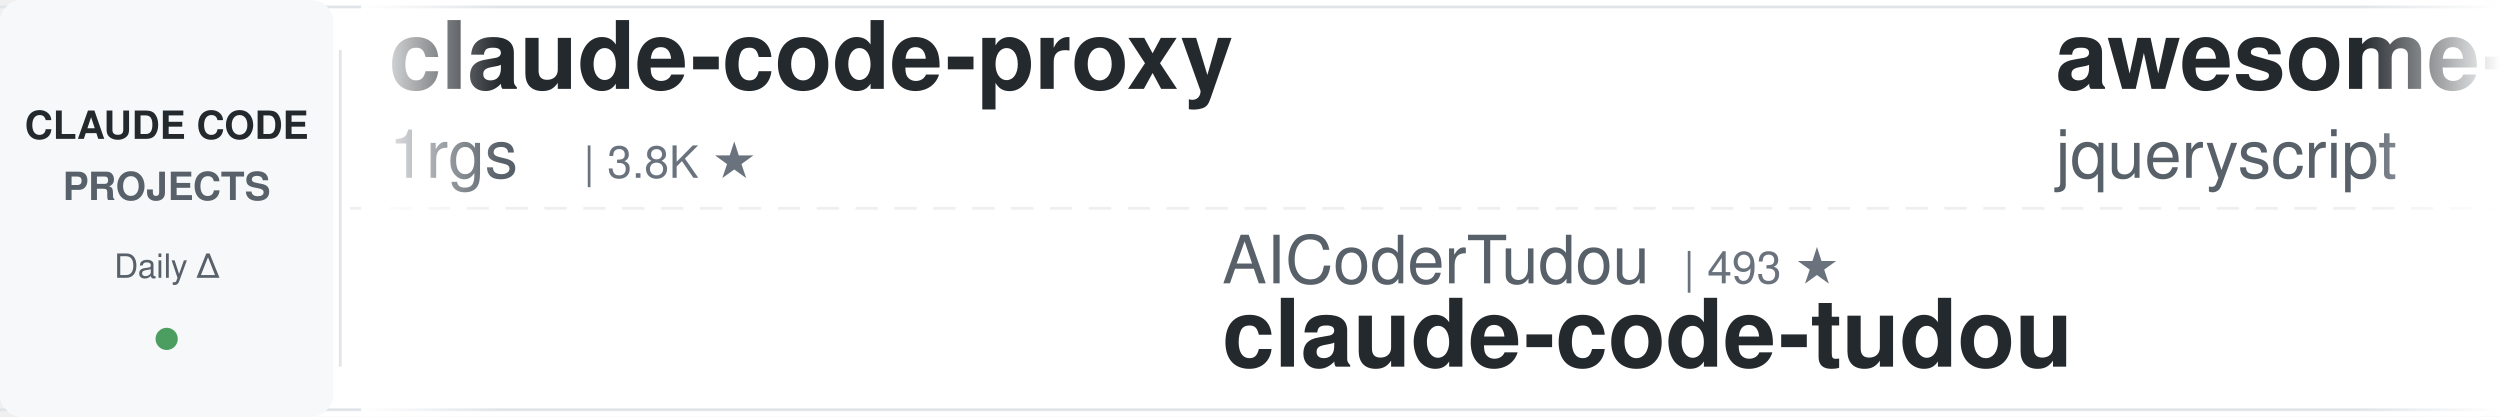
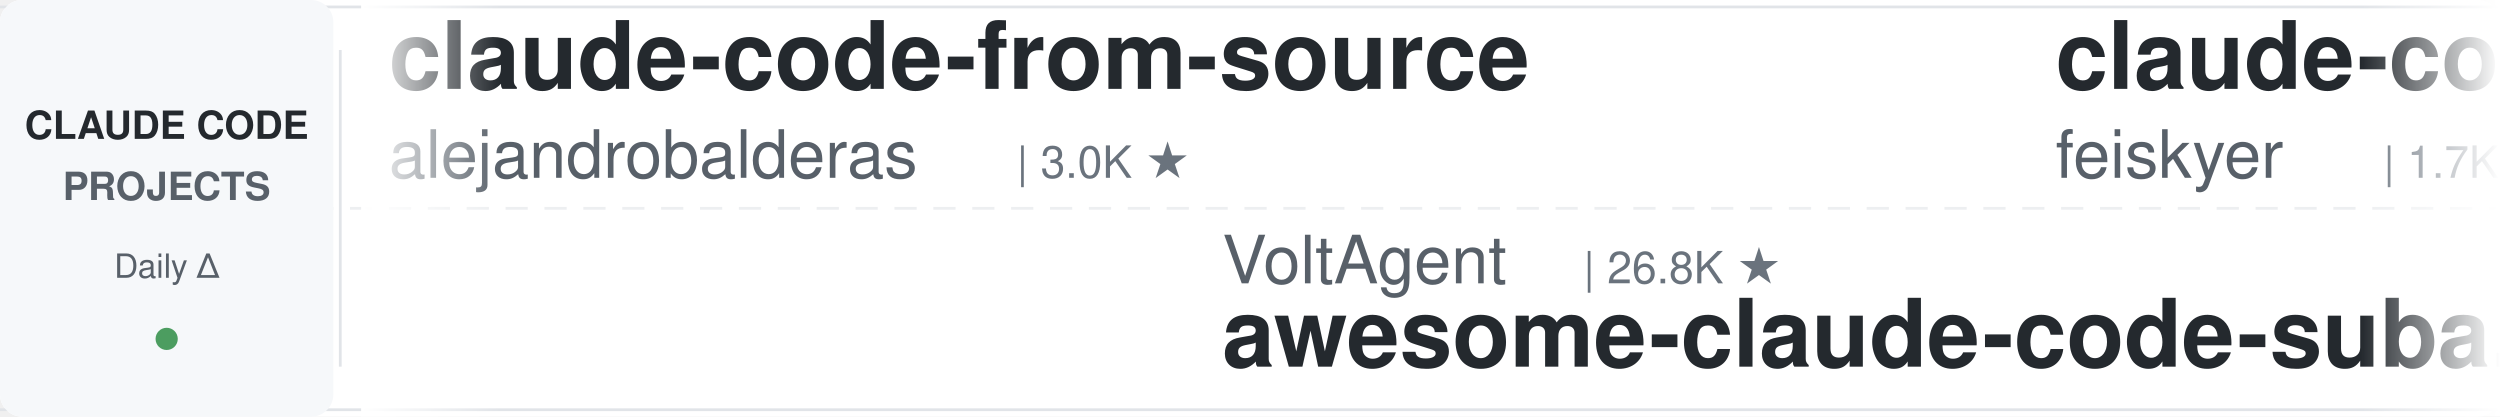
<svg xmlns="http://www.w3.org/2000/svg" width="900" height="150">
  <defs>
    <linearGradient id="leftFade" x1="0%" y1="0%" x2="100%" y2="0%">
      <stop offset="0%" style="stop-color:#ffffff;stop-opacity:1" />
      <stop offset="100%" style="stop-color:#ffffff;stop-opacity:0" />
    </linearGradient>
    <linearGradient id="rightFade" x1="0%" y1="0%" x2="100%" y2="0%">
      <stop offset="0%" style="stop-color:#ffffff;stop-opacity:0" />
      <stop offset="100%" style="stop-color:#ffffff;stop-opacity:1" />
    </linearGradient>
  </defs>
  <rect width="900" height="150" fill="#ffffff" rx="8" />
  <rect x="0" y="2" width="900" height="1" fill="#e1e4e8" />
  <rect x="0" y="147" width="900" height="1" fill="#e1e4e8" />
  <line x1="0" y1="75" x2="900" y2="75" stroke="#e1e4e8" stroke-width="1" stroke-dasharray="8 6" opacity="0.6" />
  <rect x="0" y="0" width="120" height="150" fill="#f6f8fa" rx="8" />
  <text x="60" y="50" font-family="-apple-system, BlinkMacSystemFont, 'Segoe UI', Helvetica, Arial, sans-serif" font-size="14" font-weight="600" fill="#24292e" text-anchor="middle">CLAUDE CODE</text>
  <text x="60" y="72" font-family="-apple-system, BlinkMacSystemFont, 'Segoe UI', Helvetica, Arial, sans-serif" font-size="14" font-weight="600" fill="#586069" text-anchor="middle">PROJECTS</text>
  <text x="60" y="100" font-family="-apple-system, BlinkMacSystemFont, 'Segoe UI', Helvetica, Arial, sans-serif" font-size="12" font-weight="500" fill="#586069" text-anchor="middle">Daily Δ</text>
  <circle cx="60" cy="122" r="4" fill="#22863a" opacity="0.8" />
  <rect x="122" y="18" width="1" height="114" fill="#e1e4e8" />
  <clipPath id="tickerClip">
    <rect x="130" y="0" width="770" height="150" />
  </clipPath>
  <g clip-path="url(#tickerClip)">
    <g id="tickerItems">
      <animateTransform attributeName="transform" attributeType="XML" type="translate" from="0 0" to="-3000 0" dur="54s" repeatCount="indefinite" />
      <g transform="translate(0, 0)">
-         <text x="140" y="32" font-family="-apple-system, BlinkMacSystemFont, 'Segoe UI', Helvetica, Arial, sans-serif" font-size="34" font-weight="600" fill="#24292e">claude-code-proxy</text>
-         <text x="140" y="64" font-family="-apple-system, BlinkMacSystemFont, 'Segoe UI', Helvetica, Arial, sans-serif" font-size="24" font-weight="400" fill="#586069">1rgs</text>
-         <text x="210" y="64" font-family="-apple-system, BlinkMacSystemFont, 'Segoe UI', Helvetica, Arial, sans-serif" font-size="16" font-weight="500" fill="#6a737d">| 3.8K ★</text>
+         <text x="140" y="32" font-family="-apple-system, BlinkMacSystemFont, 'Segoe UI', Helvetica, Arial, sans-serif" font-size="34" font-weight="600" fill="#24292e">claude-code-from-source</text>
+         <text x="140" y="64" font-family="-apple-system, BlinkMacSystemFont, 'Segoe UI', Helvetica, Arial, sans-serif" font-size="24" font-weight="400" fill="#586069">alejandrobalderas</text>
+         <text x="366" y="64" font-family="-apple-system, BlinkMacSystemFont, 'Segoe UI', Helvetica, Arial, sans-serif" font-size="16" font-weight="500" fill="#6a737d">| 3.0K ★</text>
      </g>
      <g transform="translate(300, 0)">
-         <text x="140" y="102" font-family="-apple-system, BlinkMacSystemFont, 'Segoe UI', Helvetica, Arial, sans-serif" font-size="24" font-weight="400" fill="#586069">AICoderTudou</text>
-         <text x="306" y="102" font-family="-apple-system, BlinkMacSystemFont, 'Segoe UI', Helvetica, Arial, sans-serif" font-size="16" font-weight="500" fill="#6a737d">| 493 ★</text>
-         <text x="140" y="132" font-family="-apple-system, BlinkMacSystemFont, 'Segoe UI', Helvetica, Arial, sans-serif" font-size="34" font-weight="600" fill="#24292e">claude-code-tudou</text>
+         <text x="140" y="102" font-family="-apple-system, BlinkMacSystemFont, 'Segoe UI', Helvetica, Arial, sans-serif" font-size="24" font-weight="400" fill="#586069">VoltAgent</text>
+         <text x="270" y="102" font-family="-apple-system, BlinkMacSystemFont, 'Segoe UI', Helvetica, Arial, sans-serif" font-size="16" font-weight="500" fill="#6a737d">| 26.8K ★</text>
+         <text x="140" y="132" font-family="-apple-system, BlinkMacSystemFont, 'Segoe UI', Helvetica, Arial, sans-serif" font-size="34" font-weight="600" fill="#24292e">awesome-claude-code-suba...</text>
      </g>
      <g transform="translate(600, 0)">
-         <text x="140" y="32" font-family="-apple-system, BlinkMacSystemFont, 'Segoe UI', Helvetica, Arial, sans-serif" font-size="34" font-weight="600" fill="#24292e">awesome-claude-code</text>
-         <text x="140" y="64" font-family="-apple-system, BlinkMacSystemFont, 'Segoe UI', Helvetica, Arial, sans-serif" font-size="24" font-weight="400" fill="#586069">jqueryscript</text>
-         <text x="306" y="64" font-family="-apple-system, BlinkMacSystemFont, 'Segoe UI', Helvetica, Arial, sans-serif" font-size="16" font-weight="500" fill="#6a737d">| 557 ★</text>
+         <text x="140" y="32" font-family="-apple-system, BlinkMacSystemFont, 'Segoe UI', Helvetica, Arial, sans-serif" font-size="34" font-weight="600" fill="#24292e">claude-code-settings</text>
+         <text x="140" y="64" font-family="-apple-system, BlinkMacSystemFont, 'Segoe UI', Helvetica, Arial, sans-serif" font-size="24" font-weight="400" fill="#586069">feiskyer</text>
+         <text x="258" y="64" font-family="-apple-system, BlinkMacSystemFont, 'Segoe UI', Helvetica, Arial, sans-serif" font-size="16" font-weight="500" fill="#6a737d">| 1.7K ★</text>
      </g>
      <g transform="translate(900, 0)">
-         <text x="140" y="102" font-family="-apple-system, BlinkMacSystemFont, 'Segoe UI', Helvetica, Arial, sans-serif" font-size="24" font-weight="400" fill="#586069">overwirehq</text>
-         <text x="282" y="102" font-family="-apple-system, BlinkMacSystemFont, 'Segoe UI', Helvetica, Arial, sans-serif" font-size="16" font-weight="500" fill="#6a737d">| 2.8K ★</text>
-         <text x="140" y="132" font-family="-apple-system, BlinkMacSystemFont, 'Segoe UI', Helvetica, Arial, sans-serif" font-size="34" font-weight="600" fill="#24292e">claude-code-telegram</text>
+         <text x="140" y="102" font-family="-apple-system, BlinkMacSystemFont, 'Segoe UI', Helvetica, Arial, sans-serif" font-size="24" font-weight="400" fill="#586069">diet103</text>
+         <text x="246" y="102" font-family="-apple-system, BlinkMacSystemFont, 'Segoe UI', Helvetica, Arial, sans-serif" font-size="16" font-weight="500" fill="#6a737d">| 10.1K ★</text>
+         <text x="140" y="132" font-family="-apple-system, BlinkMacSystemFont, 'Segoe UI', Helvetica, Arial, sans-serif" font-size="34" font-weight="600" fill="#24292e">claude-code-infrastructu...</text>
      </g>
      <g transform="translate(1200, 0)">
-         <text x="140" y="32" font-family="-apple-system, BlinkMacSystemFont, 'Segoe UI', Helvetica, Arial, sans-serif" font-size="34" font-weight="600" fill="#24292e">Claude-Code-Quest</text>
-         <text x="140" y="64" font-family="-apple-system, BlinkMacSystemFont, 'Segoe UI', Helvetica, Arial, sans-serif" font-size="24" font-weight="400" fill="#586069">wesammustafa</text>
-         <text x="306" y="64" font-family="-apple-system, BlinkMacSystemFont, 'Segoe UI', Helvetica, Arial, sans-serif" font-size="16" font-weight="500" fill="#6a737d">| 3.7K ★</text>
+         <text x="140" y="32" font-family="-apple-system, BlinkMacSystemFont, 'Segoe UI', Helvetica, Arial, sans-serif" font-size="34" font-weight="600" fill="#24292e">ECC</text>
+         <text x="140" y="64" font-family="-apple-system, BlinkMacSystemFont, 'Segoe UI', Helvetica, Arial, sans-serif" font-size="24" font-weight="400" fill="#586069">affaan-m</text>
+         <text x="258" y="64" font-family="-apple-system, BlinkMacSystemFont, 'Segoe UI', Helvetica, Arial, sans-serif" font-size="16" font-weight="500" fill="#6a737d">| 310.8K ★</text>
      </g>
      <g transform="translate(1500, 0)">
-         <text x="140" y="102" font-family="-apple-system, BlinkMacSystemFont, 'Segoe UI', Helvetica, Arial, sans-serif" font-size="24" font-weight="400" fill="#586069">lintsinghua</text>
-         <text x="294" y="102" font-family="-apple-system, BlinkMacSystemFont, 'Segoe UI', Helvetica, Arial, sans-serif" font-size="16" font-weight="500" fill="#6a737d">| 4.4K ★</text>
-         <text x="140" y="132" font-family="-apple-system, BlinkMacSystemFont, 'Segoe UI', Helvetica, Arial, sans-serif" font-size="34" font-weight="600" fill="#24292e">claude-code-book</text>
+         <text x="140" y="102" font-family="-apple-system, BlinkMacSystemFont, 'Segoe UI', Helvetica, Arial, sans-serif" font-size="24" font-weight="400" fill="#586069">xu-xiang</text>
+         <text x="258" y="102" font-family="-apple-system, BlinkMacSystemFont, 'Segoe UI', Helvetica, Arial, sans-serif" font-size="16" font-weight="500" fill="#6a737d">| 2.0K ★</text>
+         <text x="140" y="132" font-family="-apple-system, BlinkMacSystemFont, 'Segoe UI', Helvetica, Arial, sans-serif" font-size="34" font-weight="600" fill="#24292e">everything-claude-code-z...</text>
      </g>
      <g transform="translate(1800, 0)">
-         <text x="140" y="32" font-family="-apple-system, BlinkMacSystemFont, 'Segoe UI', Helvetica, Arial, sans-serif" font-size="34" font-weight="600" fill="#24292e">claude-code-source</text>
-         <text x="140" y="64" font-family="-apple-system, BlinkMacSystemFont, 'Segoe UI', Helvetica, Arial, sans-serif" font-size="24" font-weight="400" fill="#586069">JrCx7scC</text>
-         <text x="258" y="64" font-family="-apple-system, BlinkMacSystemFont, 'Segoe UI', Helvetica, Arial, sans-serif" font-size="16" font-weight="500" fill="#6a737d">| 377 ★</text>
+         <text x="140" y="32" font-family="-apple-system, BlinkMacSystemFont, 'Segoe UI', Helvetica, Arial, sans-serif" font-size="34" font-weight="600" fill="#24292e">claude-code-security-rev...</text>
+         <text x="140" y="64" font-family="-apple-system, BlinkMacSystemFont, 'Segoe UI', Helvetica, Arial, sans-serif" font-size="24" font-weight="400" fill="#586069">anthropics</text>
+         <text x="282" y="64" font-family="-apple-system, BlinkMacSystemFont, 'Segoe UI', Helvetica, Arial, sans-serif" font-size="16" font-weight="500" fill="#6a737d">| 7.1K ★</text>
      </g>
      <g transform="translate(2100, 0)">
-         <text x="140" y="102" font-family="-apple-system, BlinkMacSystemFont, 'Segoe UI', Helvetica, Arial, sans-serif" font-size="24" font-weight="400" fill="#586069">fuergaosi233</text>
-         <text x="306" y="102" font-family="-apple-system, BlinkMacSystemFont, 'Segoe UI', Helvetica, Arial, sans-serif" font-size="16" font-weight="500" fill="#6a737d">| 2.8K ★</text>
-         <text x="140" y="132" font-family="-apple-system, BlinkMacSystemFont, 'Segoe UI', Helvetica, Arial, sans-serif" font-size="34" font-weight="600" fill="#24292e">claude-code-proxy</text>
+         <text x="140" y="102" font-family="-apple-system, BlinkMacSystemFont, 'Segoe UI', Helvetica, Arial, sans-serif" font-size="24" font-weight="400" fill="#586069">shanraisshan</text>
+         <text x="306" y="102" font-family="-apple-system, BlinkMacSystemFont, 'Segoe UI', Helvetica, Arial, sans-serif" font-size="16" font-weight="500" fill="#6a737d">| 69.4K ★</text>
+         <text x="140" y="132" font-family="-apple-system, BlinkMacSystemFont, 'Segoe UI', Helvetica, Arial, sans-serif" font-size="34" font-weight="600" fill="#24292e">claude-code-best-practic...</text>
      </g>
      <g transform="translate(2400, 0)">
-         <text x="140" y="32" font-family="-apple-system, BlinkMacSystemFont, 'Segoe UI', Helvetica, Arial, sans-serif" font-size="34" font-weight="600" fill="#24292e">everything-claude-code</text>
-         <text x="140" y="64" font-family="-apple-system, BlinkMacSystemFont, 'Segoe UI', Helvetica, Arial, sans-serif" font-size="24" font-weight="400" fill="#586069">WorldFlowAI</text>
-         <text x="294" y="64" font-family="-apple-system, BlinkMacSystemFont, 'Segoe UI', Helvetica, Arial, sans-serif" font-size="16" font-weight="500" fill="#6a737d">| 6.9K ★</text>
+         <text x="140" y="32" font-family="-apple-system, BlinkMacSystemFont, 'Segoe UI', Helvetica, Arial, sans-serif" font-size="34" font-weight="600" fill="#24292e">claude_codex_bridge</text>
+         <text x="140" y="64" font-family="-apple-system, BlinkMacSystemFont, 'Segoe UI', Helvetica, Arial, sans-serif" font-size="24" font-weight="400" fill="#586069">SeemSeam</text>
+         <text x="258" y="64" font-family="-apple-system, BlinkMacSystemFont, 'Segoe UI', Helvetica, Arial, sans-serif" font-size="16" font-weight="500" fill="#6a737d">| 3.6K ★</text>
      </g>
      <g transform="translate(2700, 0)">
-         <text x="140" y="102" font-family="-apple-system, BlinkMacSystemFont, 'Segoe UI', Helvetica, Arial, sans-serif" font-size="24" font-weight="400" fill="#586069">liuup</text>
-         <text x="222" y="102" font-family="-apple-system, BlinkMacSystemFont, 'Segoe UI', Helvetica, Arial, sans-serif" font-size="16" font-weight="500" fill="#6a737d">| 4.1K ★</text>
-         <text x="140" y="132" font-family="-apple-system, BlinkMacSystemFont, 'Segoe UI', Helvetica, Arial, sans-serif" font-size="34" font-weight="600" fill="#24292e">claude-code-analysis</text>
+         <text x="140" y="102" font-family="-apple-system, BlinkMacSystemFont, 'Segoe UI', Helvetica, Arial, sans-serif" font-size="24" font-weight="400" fill="#586069">pedrohcgs</text>
+         <text x="270" y="102" font-family="-apple-system, BlinkMacSystemFont, 'Segoe UI', Helvetica, Arial, sans-serif" font-size="16" font-weight="500" fill="#6a737d">| 1.7K ★</text>
+         <text x="140" y="132" font-family="-apple-system, BlinkMacSystemFont, 'Segoe UI', Helvetica, Arial, sans-serif" font-size="34" font-weight="600" fill="#24292e">claude-code-my-workflow</text>
      </g>
      <g transform="translate(3000, 0)">
-         <text x="140" y="32" font-family="-apple-system, BlinkMacSystemFont, 'Segoe UI', Helvetica, Arial, sans-serif" font-size="34" font-weight="600" fill="#24292e">claude-code-proxy</text>
-         <text x="140" y="64" font-family="-apple-system, BlinkMacSystemFont, 'Segoe UI', Helvetica, Arial, sans-serif" font-size="24" font-weight="400" fill="#586069">1rgs</text>
-         <text x="210" y="64" font-family="-apple-system, BlinkMacSystemFont, 'Segoe UI', Helvetica, Arial, sans-serif" font-size="16" font-weight="500" fill="#6a737d">| 3.8K ★</text>
+         <text x="140" y="32" font-family="-apple-system, BlinkMacSystemFont, 'Segoe UI', Helvetica, Arial, sans-serif" font-size="34" font-weight="600" fill="#24292e">claude-code-from-source</text>
+         <text x="140" y="64" font-family="-apple-system, BlinkMacSystemFont, 'Segoe UI', Helvetica, Arial, sans-serif" font-size="24" font-weight="400" fill="#586069">alejandrobalderas</text>
+         <text x="366" y="64" font-family="-apple-system, BlinkMacSystemFont, 'Segoe UI', Helvetica, Arial, sans-serif" font-size="16" font-weight="500" fill="#6a737d">| 3.0K ★</text>
      </g>
      <g transform="translate(3300, 0)">
-         <text x="140" y="102" font-family="-apple-system, BlinkMacSystemFont, 'Segoe UI', Helvetica, Arial, sans-serif" font-size="24" font-weight="400" fill="#586069">AICoderTudou</text>
-         <text x="306" y="102" font-family="-apple-system, BlinkMacSystemFont, 'Segoe UI', Helvetica, Arial, sans-serif" font-size="16" font-weight="500" fill="#6a737d">| 493 ★</text>
-         <text x="140" y="132" font-family="-apple-system, BlinkMacSystemFont, 'Segoe UI', Helvetica, Arial, sans-serif" font-size="34" font-weight="600" fill="#24292e">claude-code-tudou</text>
+         <text x="140" y="102" font-family="-apple-system, BlinkMacSystemFont, 'Segoe UI', Helvetica, Arial, sans-serif" font-size="24" font-weight="400" fill="#586069">VoltAgent</text>
+         <text x="270" y="102" font-family="-apple-system, BlinkMacSystemFont, 'Segoe UI', Helvetica, Arial, sans-serif" font-size="16" font-weight="500" fill="#6a737d">| 26.8K ★</text>
+         <text x="140" y="132" font-family="-apple-system, BlinkMacSystemFont, 'Segoe UI', Helvetica, Arial, sans-serif" font-size="34" font-weight="600" fill="#24292e">awesome-claude-code-suba...</text>
      </g>
      <g transform="translate(3600, 0)">
-         <text x="140" y="32" font-family="-apple-system, BlinkMacSystemFont, 'Segoe UI', Helvetica, Arial, sans-serif" font-size="34" font-weight="600" fill="#24292e">awesome-claude-code</text>
-         <text x="140" y="64" font-family="-apple-system, BlinkMacSystemFont, 'Segoe UI', Helvetica, Arial, sans-serif" font-size="24" font-weight="400" fill="#586069">jqueryscript</text>
-         <text x="306" y="64" font-family="-apple-system, BlinkMacSystemFont, 'Segoe UI', Helvetica, Arial, sans-serif" font-size="16" font-weight="500" fill="#6a737d">| 557 ★</text>
+         <text x="140" y="32" font-family="-apple-system, BlinkMacSystemFont, 'Segoe UI', Helvetica, Arial, sans-serif" font-size="34" font-weight="600" fill="#24292e">claude-code-settings</text>
+         <text x="140" y="64" font-family="-apple-system, BlinkMacSystemFont, 'Segoe UI', Helvetica, Arial, sans-serif" font-size="24" font-weight="400" fill="#586069">feiskyer</text>
+         <text x="258" y="64" font-family="-apple-system, BlinkMacSystemFont, 'Segoe UI', Helvetica, Arial, sans-serif" font-size="16" font-weight="500" fill="#6a737d">| 1.7K ★</text>
      </g>
      <g transform="translate(3900, 0)">
-         <text x="140" y="102" font-family="-apple-system, BlinkMacSystemFont, 'Segoe UI', Helvetica, Arial, sans-serif" font-size="24" font-weight="400" fill="#586069">overwirehq</text>
-         <text x="282" y="102" font-family="-apple-system, BlinkMacSystemFont, 'Segoe UI', Helvetica, Arial, sans-serif" font-size="16" font-weight="500" fill="#6a737d">| 2.8K ★</text>
-         <text x="140" y="132" font-family="-apple-system, BlinkMacSystemFont, 'Segoe UI', Helvetica, Arial, sans-serif" font-size="34" font-weight="600" fill="#24292e">claude-code-telegram</text>
+         <text x="140" y="102" font-family="-apple-system, BlinkMacSystemFont, 'Segoe UI', Helvetica, Arial, sans-serif" font-size="24" font-weight="400" fill="#586069">diet103</text>
+         <text x="246" y="102" font-family="-apple-system, BlinkMacSystemFont, 'Segoe UI', Helvetica, Arial, sans-serif" font-size="16" font-weight="500" fill="#6a737d">| 10.1K ★</text>
+         <text x="140" y="132" font-family="-apple-system, BlinkMacSystemFont, 'Segoe UI', Helvetica, Arial, sans-serif" font-size="34" font-weight="600" fill="#24292e">claude-code-infrastructu...</text>
      </g>
    </g>
  </g>
  <rect x="130" y="0" width="50" height="150" fill="url(#leftFade)" />
  <rect x="850" y="0" width="50" height="150" fill="url(#rightFade)" />
</svg>
